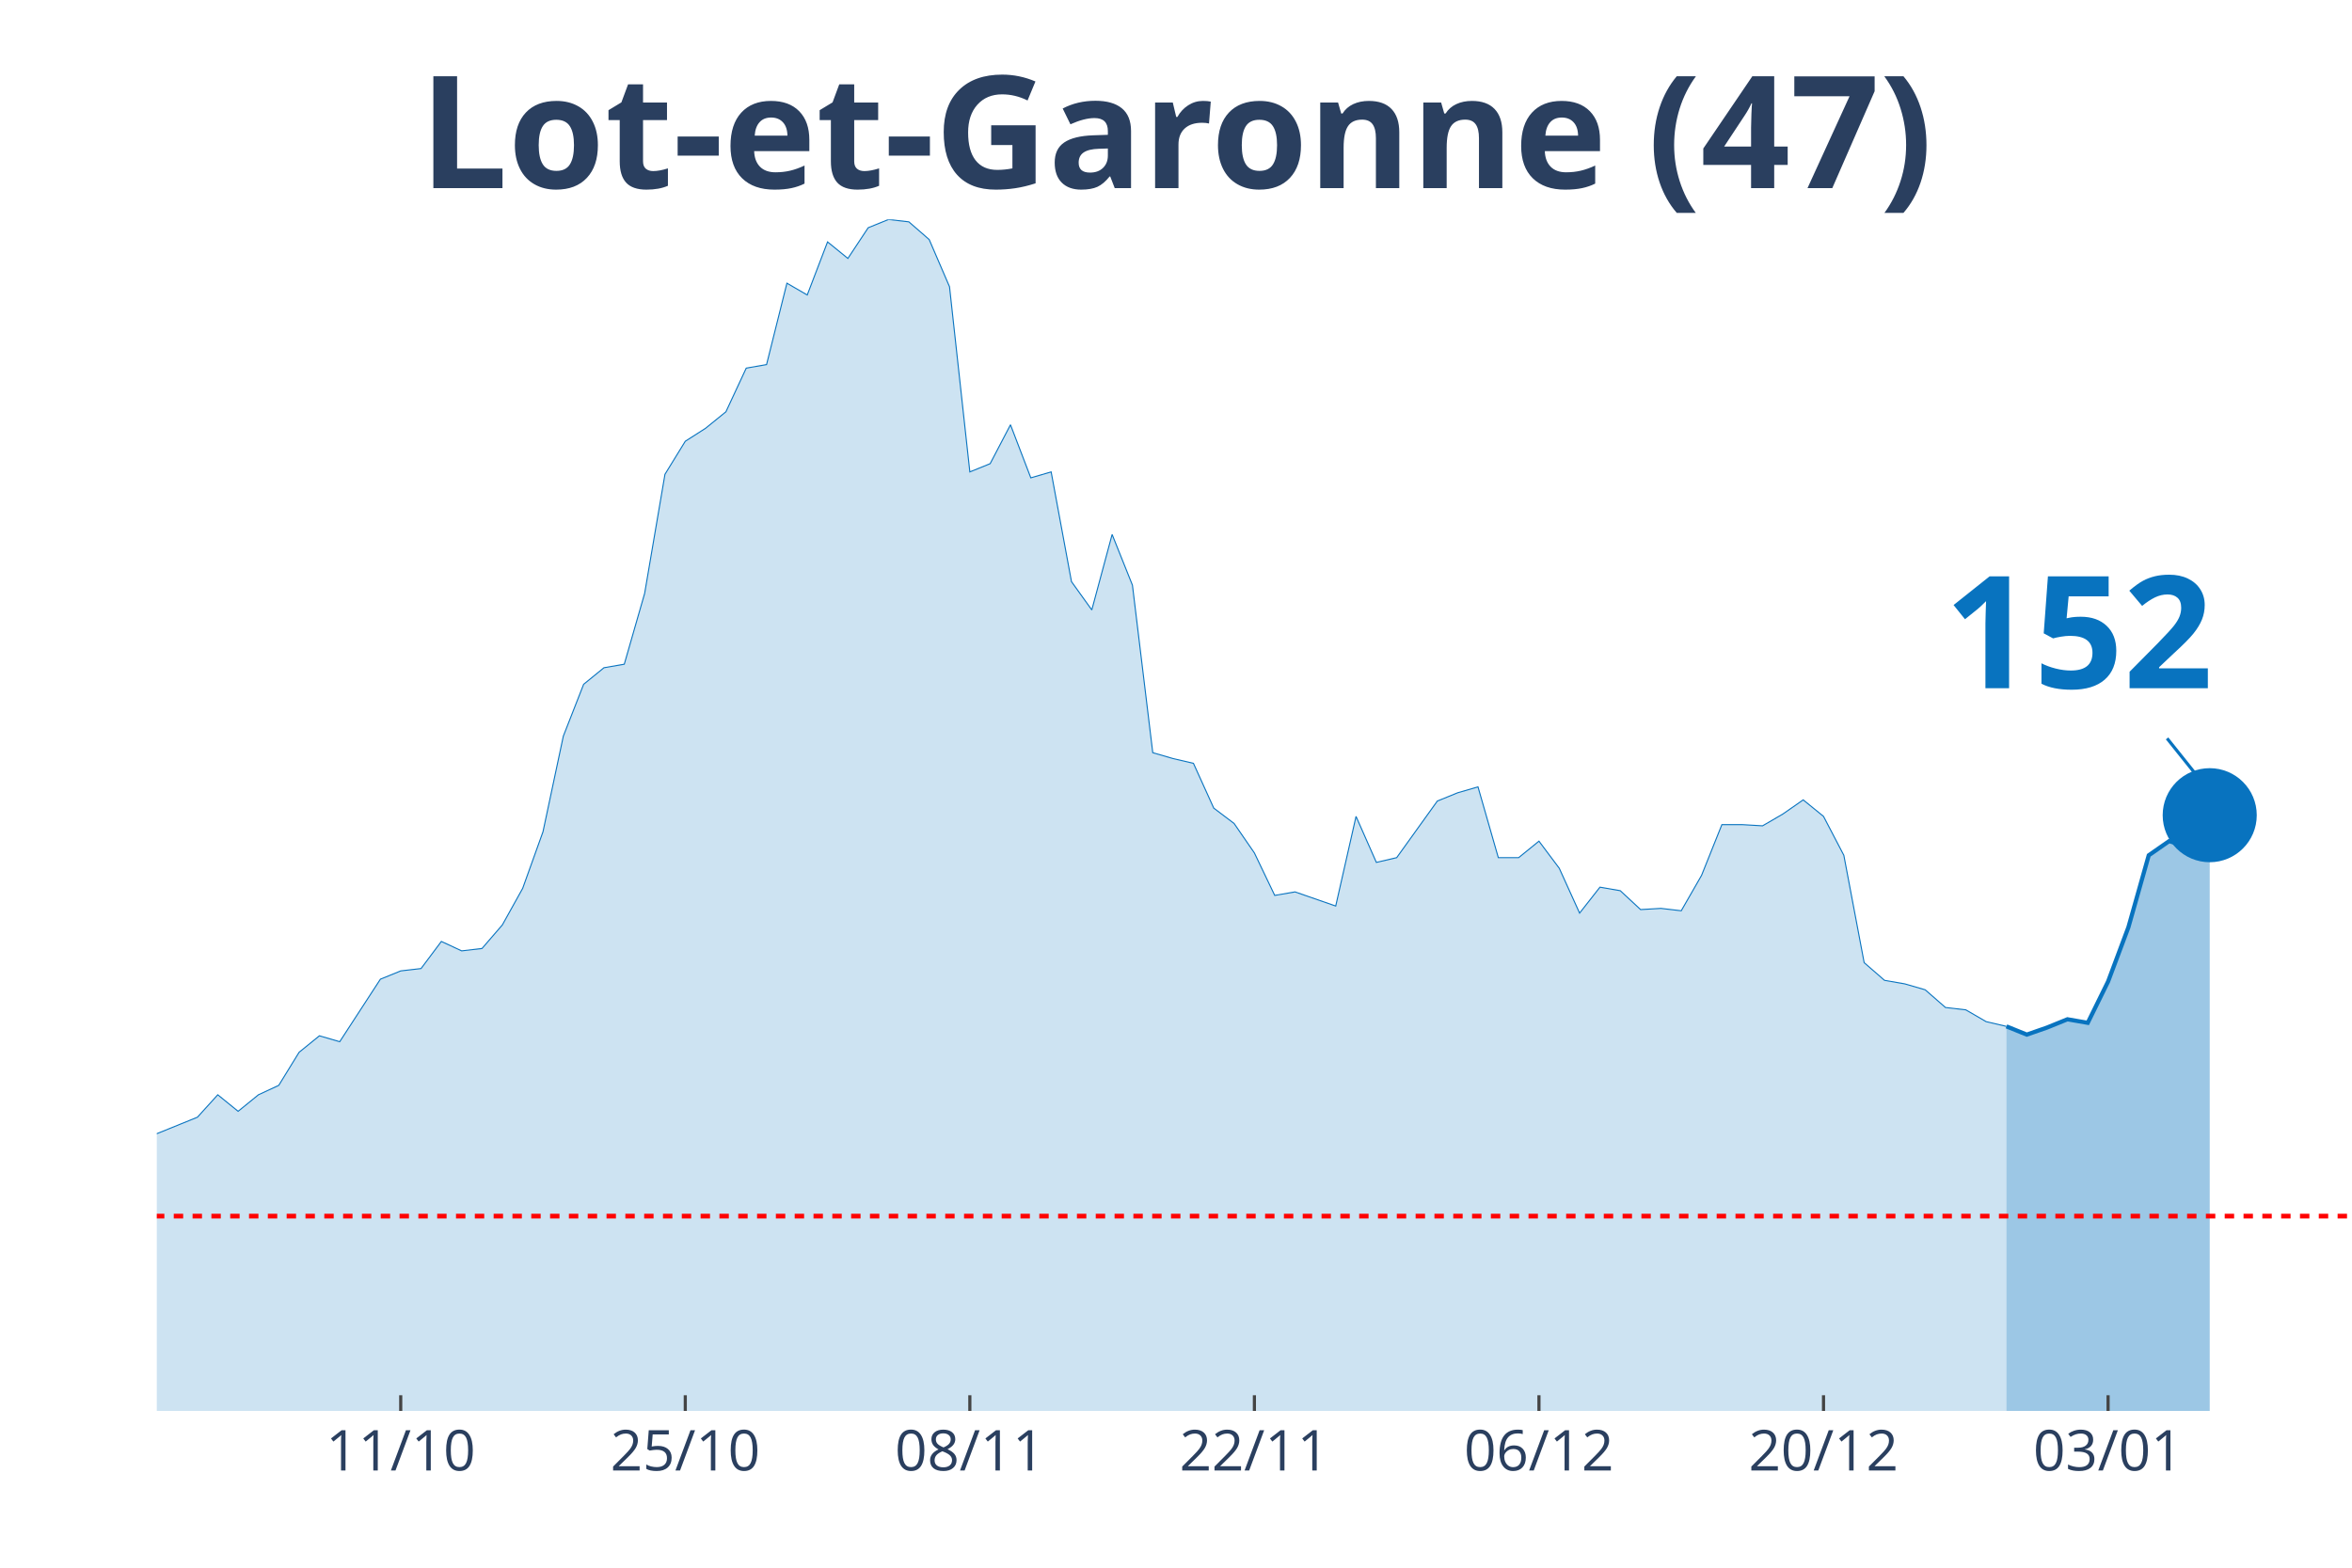
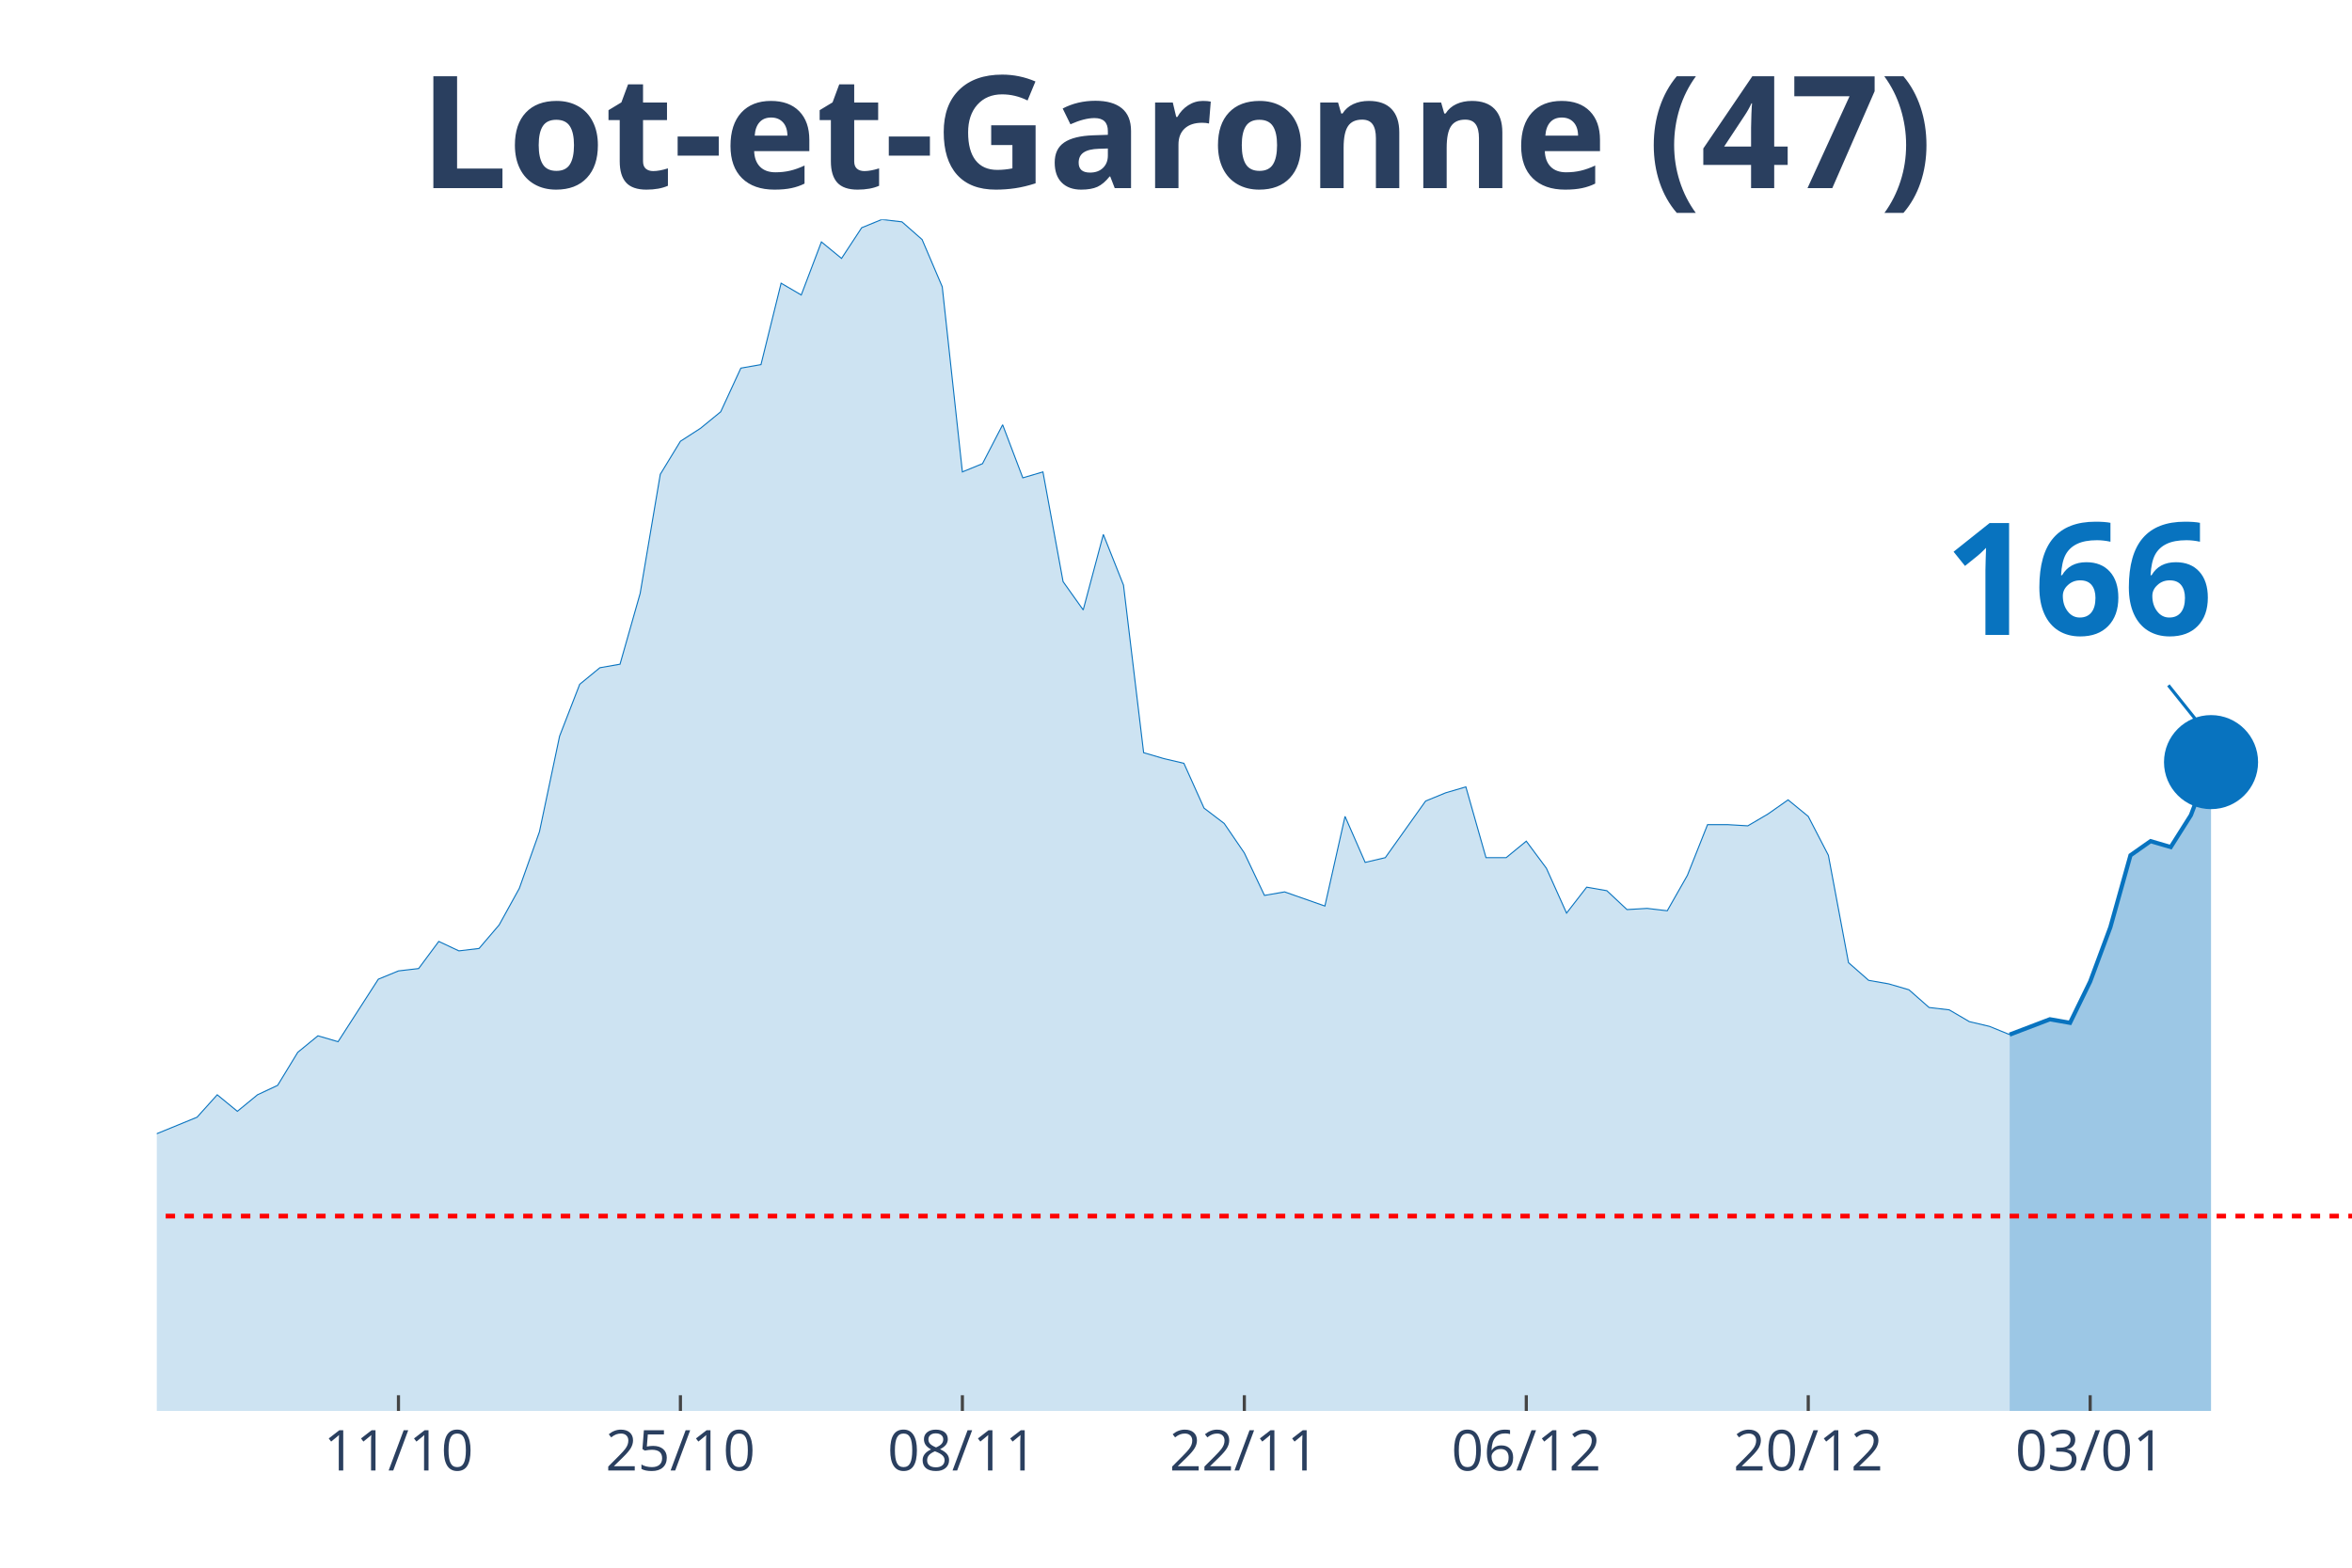
<svg xmlns="http://www.w3.org/2000/svg" class="main-svg" width="1125" height="750" style="" viewBox="0 0 750 500">
  <rect x="0" y="0" width="750" height="500" style="fill: rgb(0, 0, 0); fill-opacity: 0;" />
-   <defs id="defs-fb15b7">
+   <defs id="defs-203f5e">
    <g class="clips">
-       <clipPath id="clipfb15b7xyplot" class="plotclip">
+       <clipPath id="clip203f5exyplot" class="plotclip">
        <rect width="700" height="380" />
      </clipPath>
-       <clipPath class="axesclip" id="clipfb15b7x">
+       <clipPath class="axesclip" id="clip203f5ex">
        <rect x="50" y="0" width="700" height="500" />
      </clipPath>
-       <clipPath class="axesclip" id="clipfb15b7y">
+       <clipPath class="axesclip" id="clip203f5ey">
        <rect x="0" y="70" width="750" height="380" />
      </clipPath>
-       <clipPath class="axesclip" id="clipfb15b7xy">
+       <clipPath class="axesclip" id="clip203f5exy">
        <rect x="50" y="70" width="700" height="380" />
      </clipPath>
    </g>
    <g class="gradients" />
  </defs>
  <g class="bglayer">
    <rect class="bg" x="50" y="70" width="700" height="380" style="fill: rgb(0, 0, 0); fill-opacity: 0; stroke-width: 0;" />
  </g>
  <g class="layer-below">
    <g class="imagelayer" />
    <g class="shapelayer" />
  </g>
  <g class="cartesianlayer">
    <g class="subplot xy">
      <g class="layer-subplot">
        <g class="shapelayer" />
        <g class="imagelayer" />
      </g>
      <g class="gridlayer">
        <g class="x">
-           <path class="xgrid crisp" transform="translate(127.78,0)" d="M0,70v380" style="stroke: rgb(255, 255, 255); stroke-opacity: 1; stroke-width: 1px;" />
-           <path class="xgrid crisp" transform="translate(218.52,0)" d="M0,70v380" style="stroke: rgb(255, 255, 255); stroke-opacity: 1; stroke-width: 1px;" />
-           <path class="xgrid crisp" transform="translate(309.26,0)" d="M0,70v380" style="stroke: rgb(255, 255, 255); stroke-opacity: 1; stroke-width: 1px;" />
-           <path class="xgrid crisp" transform="translate(400,0)" d="M0,70v380" style="stroke: rgb(255, 255, 255); stroke-opacity: 1; stroke-width: 1px;" />
-           <path class="xgrid crisp" transform="translate(490.74,0)" d="M0,70v380" style="stroke: rgb(255, 255, 255); stroke-opacity: 1; stroke-width: 1px;" />
-           <path class="xgrid crisp" transform="translate(581.48,0)" d="M0,70v380" style="stroke: rgb(255, 255, 255); stroke-opacity: 1; stroke-width: 1px;" />
-           <path class="xgrid crisp" transform="translate(672.22,0)" d="M0,70v380" style="stroke: rgb(255, 255, 255); stroke-opacity: 1; stroke-width: 1px;" />
+           <path class="xgrid crisp" transform="translate(127.06,0)" d="M0,70v380" style="stroke: rgb(255, 255, 255); stroke-opacity: 1; stroke-width: 1px;" />
+           <path class="xgrid crisp" transform="translate(216.97,0)" d="M0,70v380" style="stroke: rgb(255, 255, 255); stroke-opacity: 1; stroke-width: 1px;" />
+           <path class="xgrid crisp" transform="translate(306.88,0)" d="M0,70v380" style="stroke: rgb(255, 255, 255); stroke-opacity: 1; stroke-width: 1px;" />
+           <path class="xgrid crisp" transform="translate(396.79,0)" d="M0,70v380" style="stroke: rgb(255, 255, 255); stroke-opacity: 1; stroke-width: 1px;" />
+           <path class="xgrid crisp" transform="translate(486.7,0)" d="M0,70v380" style="stroke: rgb(255, 255, 255); stroke-opacity: 1; stroke-width: 1px;" />
+           <path class="xgrid crisp" transform="translate(576.61,0)" d="M0,70v380" style="stroke: rgb(255, 255, 255); stroke-opacity: 1; stroke-width: 1px;" />
+           <path class="xgrid crisp" transform="translate(666.51,0)" d="M0,70v380" style="stroke: rgb(255, 255, 255); stroke-opacity: 1; stroke-width: 1px;" />
        </g>
        <g class="y" />
      </g>
      <g class="zerolinelayer" />
      <path class="xlines-below" />
      <path class="ylines-below" />
      <g class="overlines-below" />
      <g class="xaxislayer-below" />
      <g class="yaxislayer-below" />
      <g class="overaxes-below" />
-       <g class="plot" transform="translate(50, 70)" clip-path="url('#clipfb15b7xyplot')">
+       <g class="plot" transform="translate(50, 70)" clip-path="url('#clip203f5exyplot')">
        <g class="scatterlayer mlayer">
-           <g class="trace scatter tracecf3c08" style="stroke-miterlimit: 2;">
+           <g class="trace scatter trace83369f" style="stroke-miterlimit: 2;">
            <g class="fills">
              <g>
-                 <path class="js-fill" d="M589.81,380L-881.48,380L-881.48,377.74L-388.89,376.24L-382.41,374.73L-337.04,370.59L-330.56,369.84L-311.11,369.09L-304.63,369.09L-291.67,361.56L-285.19,355.54L-272.22,346.14L-265.74,338.99L-259.26,338.61L-252.78,328.46L-233.33,317.17L-226.85,319.43L-220.37,322.44L-213.89,320.55L-207.41,322.44L-200.93,318.3L-187.96,309.64L-181.48,299.86L-175,297.98L-168.52,299.86L-155.56,294.97L-149.07,296.85L-116.67,302.12L-110.19,309.27L-97.22,308.51L-90.74,312.28L-84.26,310.4L-77.78,311.52L-71.3,305.88L-64.81,296.1L-58.33,299.11L-51.85,298.73L-45.37,297.6L-38.89,299.86L-32.41,299.49L-25.93,300.24L-19.44,298.73L-12.96,295.72L-6.48,292.71L0,291.58L12.96,286.32L19.44,279.17L25.93,284.44L32.41,279.17L38.89,276.16L45.37,265.62L51.85,260.36L58.33,262.24L71.3,242.3L77.78,239.66L84.26,238.91L90.74,230.26L97.22,233.27L103.7,232.51L110.19,224.99L116.67,213.33L123.15,195.27L129.63,164.79L136.11,148.24L142.59,142.97L149.07,141.84L155.56,119.27L162.04,81.27L168.52,70.73L175,66.59L181.48,61.33L187.96,47.41L194.44,46.28L200.93,20.32L207.41,24.08L213.89,7.15L220.37,12.42L226.85,2.63L233.33,0L239.81,0.75L246.3,6.4L252.78,21.45L259.26,80.51L265.74,77.88L272.22,65.47L278.7,82.4L285.19,80.51L291.67,115.5L298.15,124.53L304.63,100.46L311.11,116.63L317.59,170.06L324.07,171.94L330.56,173.45L337.04,187.74L343.52,192.63L350,202.04L356.48,215.58L362.96,214.46L375.93,218.97L382.41,190.38L388.89,205.05L395.37,203.54L408.33,185.49L414.81,182.85L421.3,180.97L427.78,203.54L434.26,203.54L440.74,198.28L447.22,206.93L453.7,221.23L460.19,212.95L466.67,214.08L473.15,220.1L479.63,219.72L486.11,220.48L492.59,209.19L499.07,193.01L505.56,193.01L512.04,193.39L518.52,189.62L525,185.11L531.48,190.38L537.96,202.79L544.44,237.03L550.93,242.67L557.41,243.8L563.89,245.68L570.37,251.33L576.85,252.08L583.33,255.84L589.81,257.35" style="fill: rgb(8, 115, 191); fill-opacity: 0.2; stroke-width: 0;" />
+                 <path class="js-fill" d="M590.83,380L-873.39,380L-873.39,377.74L-385.32,376.24L-378.9,374.73L-333.94,370.59L-327.52,369.84L-308.26,369.09L-301.83,369.09L-288.99,361.56L-282.57,355.54L-269.72,346.14L-263.3,338.99L-256.88,338.61L-250.46,328.46L-231.19,317.17L-224.77,319.43L-218.35,322.44L-211.93,320.55L-205.5,322.44L-199.08,318.3L-186.24,309.64L-179.82,299.86L-173.39,297.98L-166.97,299.86L-154.13,294.97L-147.71,296.85L-115.6,302.12L-109.17,309.27L-96.33,308.51L-89.91,312.28L-83.49,310.4L-77.06,311.52L-70.64,305.88L-64.22,296.1L-57.8,299.11L-51.38,298.73L-44.95,297.6L-38.53,299.86L-32.11,299.49L-25.69,300.24L-19.27,298.73L-12.84,295.72L-6.42,292.71L0,291.58L12.84,286.32L19.27,279.17L25.69,284.44L32.11,279.17L38.53,276.16L44.95,265.62L51.38,260.36L57.8,262.24L70.64,242.3L77.06,239.66L83.49,238.91L89.91,230.26L96.33,233.27L102.75,232.51L109.17,224.99L115.6,213.33L122.02,195.27L128.44,164.79L134.86,148.24L141.28,142.97L147.71,141.84L154.13,119.27L160.55,81.27L166.97,70.73L173.39,66.59L179.82,61.33L186.24,47.41L192.66,46.28L199.08,20.32L205.5,24.08L211.93,7.15L218.35,12.42L224.77,2.63L231.19,0L237.61,0.75L244.04,6.4L250.46,21.45L256.88,80.51L263.3,77.88L269.72,65.47L276.15,82.4L282.57,80.51L288.99,115.5L295.41,124.53L301.83,100.46L308.26,116.63L314.68,170.06L321.1,171.94L327.52,173.45L333.94,187.74L340.37,192.63L346.79,202.04L353.21,215.58L359.63,214.46L372.48,218.97L378.9,190.38L385.32,205.05L391.74,203.54L404.59,185.49L411.01,182.85L417.43,180.97L423.85,203.54L430.28,203.54L436.7,198.28L443.12,206.93L449.54,221.23L455.96,212.95L462.39,214.08L468.81,220.1L475.23,219.72L481.65,220.48L488.07,209.19L494.5,193.01L500.92,193.01L507.34,193.39L513.76,189.62L520.18,185.11L526.61,190.38L533.03,202.79L539.45,237.03L545.87,242.67L552.29,243.8L558.72,245.68L565.14,251.33L571.56,252.08L577.98,255.84L584.4,257.35L590.83,259.98" style="fill: rgb(8, 115, 191); fill-opacity: 0.2; stroke-width: 0;" />
              </g>
            </g>
            <g class="errorbars" />
            <g class="lines">
-               <path class="js-line" d="M-881.48,377.74L-388.89,376.24L-382.41,374.73L-337.04,370.59L-330.56,369.84L-311.11,369.09L-304.63,369.09L-291.67,361.56L-285.19,355.54L-272.22,346.14L-265.74,338.99L-259.26,338.61L-252.78,328.46L-233.33,317.17L-226.85,319.43L-220.37,322.44L-213.89,320.55L-207.41,322.44L-200.93,318.3L-187.96,309.64L-181.48,299.86L-175,297.98L-168.52,299.86L-155.56,294.97L-149.07,296.85L-116.67,302.12L-110.19,309.27L-97.22,308.51L-90.74,312.28L-84.26,310.4L-77.78,311.52L-71.3,305.88L-64.81,296.1L-58.33,299.11L-51.85,298.73L-45.37,297.6L-38.89,299.86L-32.41,299.49L-25.93,300.24L-19.44,298.73L-12.96,295.72L-6.48,292.71L0,291.58L12.96,286.32L19.44,279.17L25.93,284.44L32.41,279.17L38.89,276.16L45.37,265.62L51.85,260.36L58.33,262.24L71.3,242.3L77.78,239.66L84.26,238.91L90.74,230.26L97.22,233.27L103.7,232.51L110.19,224.99L116.67,213.33L123.15,195.27L129.63,164.79L136.11,148.24L142.59,142.97L149.07,141.84L155.56,119.27L162.04,81.27L168.52,70.73L175,66.59L181.48,61.33L187.96,47.41L194.44,46.28L200.93,20.32L207.41,24.08L213.89,7.15L220.37,12.42L226.85,2.63L233.33,0L239.81,0.75L246.3,6.4L252.78,21.45L259.26,80.51L265.74,77.88L272.22,65.47L278.7,82.4L285.19,80.51L291.67,115.5L298.15,124.53L304.63,100.46L311.11,116.63L317.59,170.06L324.07,171.94L330.56,173.45L337.04,187.74L343.52,192.63L350,202.04L356.48,215.58L362.96,214.46L375.93,218.97L382.41,190.38L388.89,205.05L395.37,203.54L408.33,185.49L414.81,182.85L421.3,180.97L427.78,203.54L434.26,203.54L440.74,198.28L447.22,206.93L453.7,221.23L460.19,212.95L466.67,214.08L473.15,220.1L479.63,219.72L486.11,220.48L492.59,209.19L499.07,193.01L505.56,193.01L512.04,193.39L518.52,189.62L525,185.11L531.48,190.38L537.96,202.79L544.44,237.03L550.93,242.67L557.41,243.8L563.89,245.68L570.37,251.33L576.85,252.08L583.33,255.84L589.81,257.35" style="vector-effect: non-scaling-stroke; fill: none; stroke: rgb(8, 115, 191); stroke-opacity: 1; stroke-width: 0.5px; opacity: 1;" />
+               <path class="js-line" d="M-873.39,377.74L-385.32,376.24L-378.9,374.73L-333.94,370.59L-327.52,369.84L-308.26,369.09L-301.83,369.09L-288.99,361.56L-282.57,355.54L-269.72,346.14L-263.3,338.99L-256.88,338.61L-250.46,328.46L-231.19,317.17L-224.77,319.43L-218.35,322.44L-211.93,320.55L-205.5,322.44L-199.08,318.3L-186.24,309.64L-179.82,299.86L-173.39,297.98L-166.97,299.86L-154.13,294.97L-147.71,296.85L-115.6,302.12L-109.17,309.27L-96.33,308.51L-89.91,312.28L-83.49,310.4L-77.06,311.52L-70.64,305.88L-64.22,296.1L-57.8,299.11L-51.38,298.73L-44.95,297.6L-38.53,299.86L-32.11,299.49L-25.69,300.24L-19.27,298.73L-12.84,295.72L-6.42,292.71L0,291.58L12.84,286.32L19.27,279.17L25.69,284.44L32.11,279.17L38.53,276.16L44.95,265.62L51.38,260.36L57.8,262.24L70.64,242.3L77.06,239.66L83.49,238.91L89.91,230.26L96.33,233.27L102.75,232.51L109.17,224.99L115.6,213.33L122.02,195.27L128.44,164.79L134.86,148.24L141.28,142.97L147.71,141.84L154.13,119.27L160.55,81.27L166.97,70.73L173.39,66.59L179.82,61.33L186.24,47.41L192.66,46.28L199.08,20.32L205.5,24.08L211.93,7.15L218.35,12.42L224.77,2.63L231.19,0L237.61,0.75L244.04,6.4L250.46,21.45L256.88,80.51L263.3,77.88L269.72,65.47L276.15,82.4L282.57,80.51L288.99,115.5L295.41,124.53L301.83,100.46L308.26,116.63L314.68,170.06L321.1,171.94L327.52,173.45L333.94,187.74L340.37,192.63L346.79,202.04L353.21,215.58L359.63,214.46L372.48,218.97L378.9,190.38L385.32,205.05L391.74,203.54L404.59,185.49L411.01,182.85L417.43,180.97L423.85,203.54L430.28,203.54L436.7,198.28L443.12,206.93L449.54,221.23L455.96,212.95L462.39,214.08L468.81,220.1L475.23,219.72L481.65,220.48L488.07,209.19L494.5,193.01L500.92,193.01L507.34,193.39L513.76,189.62L520.18,185.11L526.61,190.38L533.03,202.79L539.45,237.03L545.87,242.67L552.29,243.8L558.72,245.68L565.14,251.33L571.56,252.08L577.98,255.84L584.4,257.35L590.83,259.98" style="vector-effect: non-scaling-stroke; fill: none; stroke: rgb(8, 115, 191); stroke-opacity: 1; stroke-width: 0.5px; opacity: 1;" />
            </g>
            <g class="points" />
            <g class="text" />
          </g>
-           <g class="trace scatter trace6538f3" style="stroke-miterlimit: 2;">
+           <g class="trace scatter traceb95f52" style="stroke-miterlimit: 2;">
            <g class="fills">
              <g>
-                 <path class="js-fill" d="M654.63,380L589.81,380L589.81,257.35L596.3,259.98L602.78,257.72L609.26,255.09L615.74,256.22L622.22,243.05L628.7,225.74L635.19,202.79L641.67,198.28L648.15,200.16L654.63,190" style="fill: rgb(8, 115, 191); fill-opacity: 0.4; stroke-width: 0;" />
+                 <path class="js-fill" d="M655.05,380L590.83,380L590.83,259.98L603.67,255.09L610.09,256.22L616.51,243.05L622.94,225.74L629.36,202.79L635.78,198.28L642.2,200.16L648.62,190L655.05,173.07" style="fill: rgb(8, 115, 191); fill-opacity: 0.4; stroke-width: 0;" />
              </g>
            </g>
            <g class="errorbars" />
            <g class="lines">
-               <path class="js-line" d="M589.81,257.35L596.3,259.98L602.78,257.72L609.26,255.09L615.74,256.22L622.22,243.05L628.7,225.74L635.19,202.79L641.67,198.28L648.15,200.16L654.63,190" style="vector-effect: non-scaling-stroke; fill: none; stroke: rgb(8, 115, 191); stroke-opacity: 1; stroke-width: 2px; opacity: 1;" />
+               <path class="js-line" d="M590.83,259.98L603.67,255.09L610.09,256.22L616.51,243.05L622.94,225.74L629.36,202.79L635.78,198.28L642.2,200.16L648.62,190L655.05,173.07" style="vector-effect: non-scaling-stroke; fill: none; stroke: rgb(8, 115, 191); stroke-opacity: 1; stroke-width: 2px; opacity: 1;" />
            </g>
            <g class="points" />
            <g class="text" />
          </g>
-           <g class="trace scatter tracea8bf1a" style="stroke-miterlimit: 2; opacity: 1;">
+           <g class="trace scatter traced7db99" style="stroke-miterlimit: 2; opacity: 1;">
            <g class="fills" />
            <g class="errorbars" />
            <g class="lines" />
            <g class="points">
-               <path class="point" transform="translate(654.63,190)" d="M15,0A15,15 0 1,1 0,-15A15,15 0 0,1 15,0Z" style="opacity: 1; stroke-width: 0px; fill: rgb(8, 115, 191); fill-opacity: 1;" />
+               <path class="point" transform="translate(655.05,173.07)" d="M15,0A15,15 0 1,1 0,-15A15,15 0 0,1 15,0Z" style="opacity: 1; stroke-width: 0px; fill: rgb(8, 115, 191); fill-opacity: 1;" />
            </g>
            <g class="text" />
          </g>
        </g>
      </g>
      <g class="overplot" />
      <path class="xlines-above crisp" style="fill: none; stroke-width: 1px; stroke: rgb(0, 0, 0); stroke-opacity: 0;" d="" />
      <path class="ylines-above crisp" style="fill: none;" d="M0,0" />
      <g class="overlines-above" />
      <g class="xaxislayer-above">
-         <path class="xtick ticks crisp" d="M0,450v-5" transform="translate(127.78,0)" style="stroke: rgb(68, 68, 68); stroke-opacity: 1; stroke-width: 1px;" />
-         <path class="xtick ticks crisp" d="M0,450v-5" transform="translate(218.52,0)" style="stroke: rgb(68, 68, 68); stroke-opacity: 1; stroke-width: 1px;" />
-         <path class="xtick ticks crisp" d="M0,450v-5" transform="translate(309.26,0)" style="stroke: rgb(68, 68, 68); stroke-opacity: 1; stroke-width: 1px;" />
-         <path class="xtick ticks crisp" d="M0,450v-5" transform="translate(400,0)" style="stroke: rgb(68, 68, 68); stroke-opacity: 1; stroke-width: 1px;" />
-         <path class="xtick ticks crisp" d="M0,450v-5" transform="translate(490.74,0)" style="stroke: rgb(68, 68, 68); stroke-opacity: 1; stroke-width: 1px;" />
-         <path class="xtick ticks crisp" d="M0,450v-5" transform="translate(581.48,0)" style="stroke: rgb(68, 68, 68); stroke-opacity: 1; stroke-width: 1px;" />
-         <path class="xtick ticks crisp" d="M0,450v-5" transform="translate(672.22,0)" style="stroke: rgb(68, 68, 68); stroke-opacity: 1; stroke-width: 1px;" />
+         <path class="xtick ticks crisp" d="M0,450v-5" transform="translate(127.06,0)" style="stroke: rgb(68, 68, 68); stroke-opacity: 1; stroke-width: 1px;" />
+         <path class="xtick ticks crisp" d="M0,450v-5" transform="translate(216.97,0)" style="stroke: rgb(68, 68, 68); stroke-opacity: 1; stroke-width: 1px;" />
+         <path class="xtick ticks crisp" d="M0,450v-5" transform="translate(306.88,0)" style="stroke: rgb(68, 68, 68); stroke-opacity: 1; stroke-width: 1px;" />
+         <path class="xtick ticks crisp" d="M0,450v-5" transform="translate(396.79,0)" style="stroke: rgb(68, 68, 68); stroke-opacity: 1; stroke-width: 1px;" />
+         <path class="xtick ticks crisp" d="M0,450v-5" transform="translate(486.7,0)" style="stroke: rgb(68, 68, 68); stroke-opacity: 1; stroke-width: 1px;" />
+         <path class="xtick ticks crisp" d="M0,450v-5" transform="translate(576.61,0)" style="stroke: rgb(68, 68, 68); stroke-opacity: 1; stroke-width: 1px;" />
+         <path class="xtick ticks crisp" d="M0,450v-5" transform="translate(666.51,0)" style="stroke: rgb(68, 68, 68); stroke-opacity: 1; stroke-width: 1px;" />
        <g class="xtick">
-           <text text-anchor="middle" x="0" y="469" transform="translate(127.78,0)" style="font-family: 'Open Sans', verdana, arial, sans-serif; font-size: 18px; fill: rgb(42, 63, 95); fill-opacity: 1; white-space: pre;">11/10</text>
+           <text text-anchor="middle" x="0" y="469" transform="translate(127.06,0)" style="font-family: 'Open Sans', verdana, arial, sans-serif; font-size: 18px; fill: rgb(42, 63, 95); fill-opacity: 1; white-space: pre;">11/10</text>
        </g>
        <g class="xtick">
-           <text text-anchor="middle" x="0" y="469" transform="translate(218.52,0)" style="font-family: 'Open Sans', verdana, arial, sans-serif; font-size: 18px; fill: rgb(42, 63, 95); fill-opacity: 1; white-space: pre;">25/10</text>
+           <text text-anchor="middle" x="0" y="469" transform="translate(216.97,0)" style="font-family: 'Open Sans', verdana, arial, sans-serif; font-size: 18px; fill: rgb(42, 63, 95); fill-opacity: 1; white-space: pre;">25/10</text>
        </g>
        <g class="xtick">
-           <text text-anchor="middle" x="0" y="469" transform="translate(309.26,0)" style="font-family: 'Open Sans', verdana, arial, sans-serif; font-size: 18px; fill: rgb(42, 63, 95); fill-opacity: 1; white-space: pre;">08/11</text>
+           <text text-anchor="middle" x="0" y="469" transform="translate(306.88,0)" style="font-family: 'Open Sans', verdana, arial, sans-serif; font-size: 18px; fill: rgb(42, 63, 95); fill-opacity: 1; white-space: pre;">08/11</text>
        </g>
        <g class="xtick">
-           <text text-anchor="middle" x="0" y="469" transform="translate(400,0)" style="font-family: 'Open Sans', verdana, arial, sans-serif; font-size: 18px; fill: rgb(42, 63, 95); fill-opacity: 1; white-space: pre;">22/11</text>
+           <text text-anchor="middle" x="0" y="469" transform="translate(396.79,0)" style="font-family: 'Open Sans', verdana, arial, sans-serif; font-size: 18px; fill: rgb(42, 63, 95); fill-opacity: 1; white-space: pre;">22/11</text>
        </g>
        <g class="xtick">
-           <text text-anchor="middle" x="0" y="469" transform="translate(490.74,0)" style="font-family: 'Open Sans', verdana, arial, sans-serif; font-size: 18px; fill: rgb(42, 63, 95); fill-opacity: 1; white-space: pre;">06/12</text>
+           <text text-anchor="middle" x="0" y="469" transform="translate(486.7,0)" style="font-family: 'Open Sans', verdana, arial, sans-serif; font-size: 18px; fill: rgb(42, 63, 95); fill-opacity: 1; white-space: pre;">06/12</text>
        </g>
        <g class="xtick">
-           <text text-anchor="middle" x="0" y="469" transform="translate(581.48,0)" style="font-family: 'Open Sans', verdana, arial, sans-serif; font-size: 18px; fill: rgb(42, 63, 95); fill-opacity: 1; white-space: pre;">20/12</text>
+           <text text-anchor="middle" x="0" y="469" transform="translate(576.61,0)" style="font-family: 'Open Sans', verdana, arial, sans-serif; font-size: 18px; fill: rgb(42, 63, 95); fill-opacity: 1; white-space: pre;">20/12</text>
        </g>
        <g class="xtick">
-           <text text-anchor="middle" x="0" y="469" transform="translate(672.22,0)" style="font-family: 'Open Sans', verdana, arial, sans-serif; font-size: 18px; fill: rgb(42, 63, 95); fill-opacity: 1; white-space: pre;">03/01</text>
+           <text text-anchor="middle" x="0" y="469" transform="translate(666.51,0)" style="font-family: 'Open Sans', verdana, arial, sans-serif; font-size: 18px; fill: rgb(42, 63, 95); fill-opacity: 1; white-space: pre;">03/01</text>
        </g>
      </g>
      <g class="yaxislayer-above" />
      <g class="overaxes-above" />
    </g>
  </g>
  <g class="polarlayer" />
  <g class="ternarylayer" />
  <g class="geolayer" />
  <g class="funnelarealayer" />
  <g class="pielayer" />
  <g class="treemaplayer" />
  <g class="sunburstlayer" />
  <g class="glimages" />
-   <defs id="topdefs-fb15b7">
+   <defs id="topdefs-203f5e">
    <g class="clips" />
  </defs>
  <g class="layer-above">
    <g class="imagelayer" />
    <g class="shapelayer">
-       <path data-index="0" fill-rule="evenodd" d="M-3592.59,387.86L1145.37,387.86" clip-path="url('#clipfb15b7xy')" style="opacity: 1; stroke: rgb(255, 0, 0); stroke-opacity: 1; fill: rgb(0, 0, 0); fill-opacity: 0; stroke-dasharray: 3px, 3px; stroke-width: 1.5px;" />
+       <path data-index="0" fill-rule="evenodd" d="M-3559.17,387.86L1135.32,387.86" clip-path="url('#clip203f5exy')" style="opacity: 1; stroke: rgb(255, 0, 0); stroke-opacity: 1; fill: rgb(0, 0, 0); fill-opacity: 0; stroke-dasharray: 3px, 3px; stroke-width: 1.5px;" />
    </g>
  </g>
  <g class="infolayer">
    <g class="g-gtitle">
      <text class="gtitle" x="375" y="25" text-anchor="middle" dy="0.7em" style="font-family: 'Open Sans', verdana, arial, sans-serif; font-size: 50px; fill: rgb(42, 63, 95); opacity: 1; font-weight: normal; white-space: pre;">
        <tspan style="font-weight:bold">Lot-et-Garonne (47)</tspan>
      </text>
    </g>
    <g class="g-xtitle" />
    <g class="annotation" data-index="0" style="opacity: 1;">
-       <g class="annotation-text-g" transform="rotate(0,662.63,200)">
-         <g class="cursor-pointer" transform="translate(605, 164)">
+       <g class="annotation-text-g" transform="rotate(0,663.05,183.07)">
+         <g class="cursor-pointer" transform="translate(605, 147)">
          <rect class="bg" x="0.5" y="0.5" width="115" height="71" style="stroke-width: 1px; stroke: rgb(0, 0, 0); stroke-opacity: 0; fill: rgb(255, 255, 255); fill-opacity: 0.6;" />
          <text class="annotation-text" text-anchor="middle" x="57.812" y="55.5" style="font-family: 'Open Sans', verdana, arial, sans-serif; font-size: 50px; fill: rgb(8, 115, 191); fill-opacity: 1; white-space: pre;">
-             <tspan style="font-weight:bold">152 </tspan>
+             <tspan style="font-weight:bold">166 </tspan>
          </text>
        </g>
      </g>
      <g class="annotation-arrow-g" style="opacity: 1;">
-         <path d="M691.03,235.5L702.63,250" style="stroke-width: 1px; stroke: rgb(8, 115, 191); stroke-opacity: 1; stroke-dasharray: 0px, 0px, 18.569px, 18.569px;" />
+         <path d="M691.45,218.57L703.05,233.07" style="stroke-width: 1px; stroke: rgb(8, 115, 191); stroke-opacity: 1; stroke-dasharray: 0px, 0px, 18.569px, 18.569px;" />
      </g>
    </g>
  </g>
</svg>
